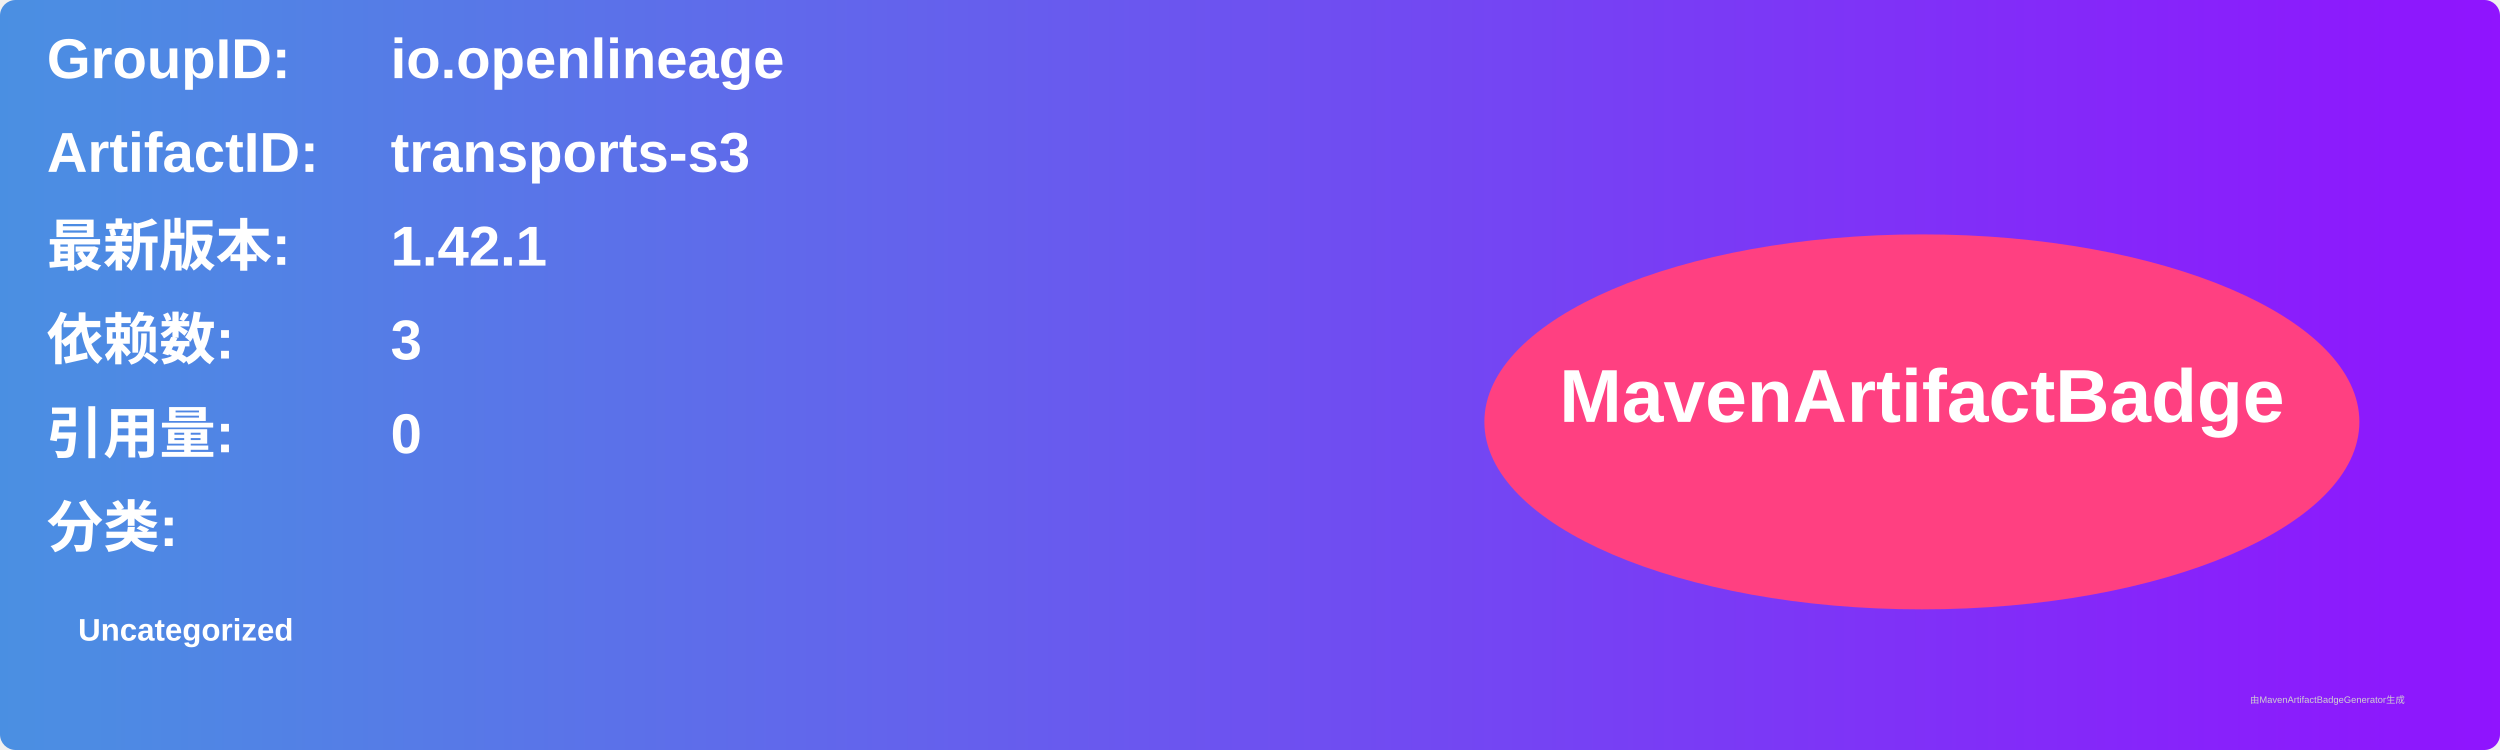
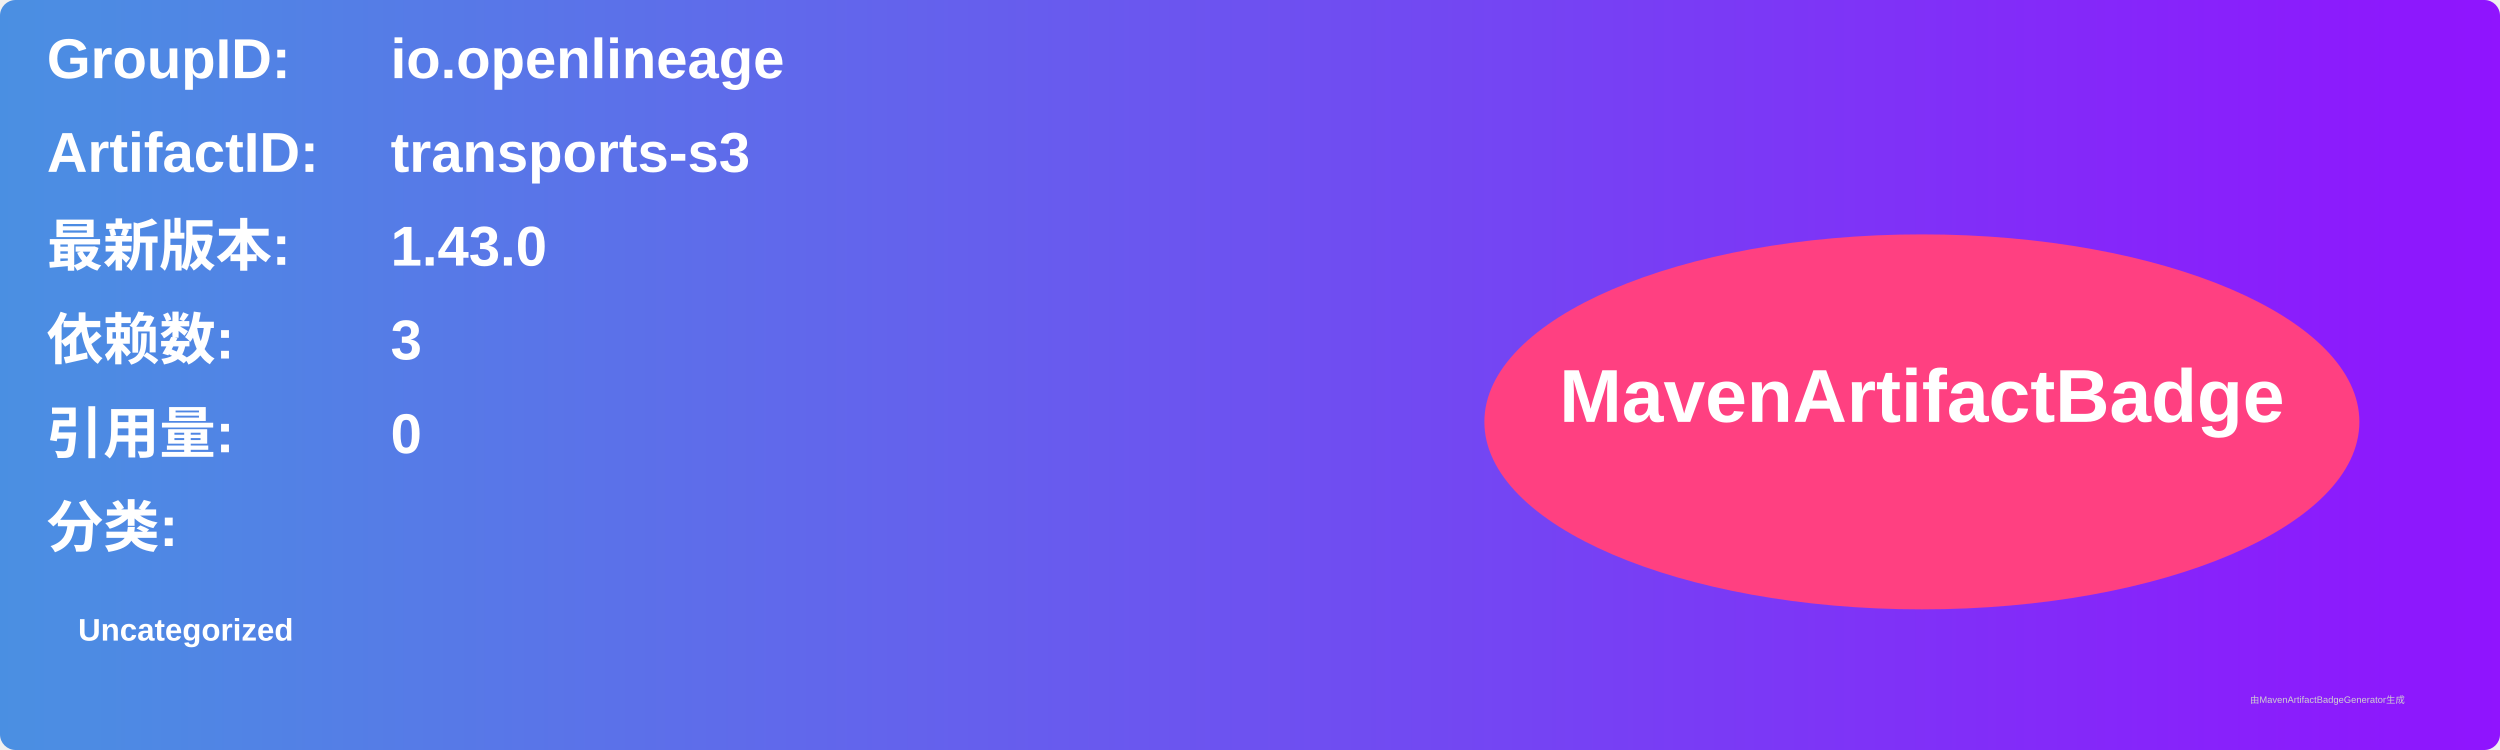
<svg xmlns="http://www.w3.org/2000/svg" width="800" height="240" viewBox="0 0 800 240">
  <linearGradient id="grad" x1="0%" y1="0%" x2="100%" y2="0%">
    <stop offset="0%" stop-color="#4a90e2" />
    <stop offset="100%" stop-color="#9013fe" />
  </linearGradient>
  <rect width="100%" height="100%" rx="5" ry="5" fill="url(#grad)" />
  <g transform="translate(15, 15)">
    <text x="0" y="10" font-family="Arial" font-size="18" fill="white" font-weight="bold" width="260">GroupID:</text>
    <text x="110" y="10" font-family="Arial" font-size="18" fill="white" font-weight="bold" width="460">io.openlineage</text>
    <text x="0" y="40" font-family="Arial" font-size="18" fill="white" font-weight="bold" width="260">ArtifactID:</text>
    <text x="110" y="40" font-family="Arial" font-size="18" fill="white" font-weight="bold" width="460">transports-s3</text>
    <text x="0" y="70" font-family="Arial" font-size="18" fill="white" font-weight="bold">最新版本:</text>
    <text x="110" y="70" font-family="Arial" font-size="18" fill="white" font-weight="bold">
-       <tspan font-weight="bold">1.42.1</tspan>
+       <tspan font-weight="bold">1.43.0</tspan>
    </text>
    <text x="0" y="100" font-family="Arial" font-size="18" fill="white" font-weight="bold">依赖数: </text>
    <text x="110" y="100" font-family="Arial" font-size="18" fill="white">
      <tspan font-weight="bold">3</tspan>
    </text>
    <text x="0" y="130" font-family="Arial" font-size="18" fill="white" font-weight="bold">引用量: </text>
    <text x="110" y="130" font-family="Arial" font-size="18" fill="white">
      <tspan font-weight="bold">0</tspan>
    </text>
    <text x="0" y="160" font-family="Arial" font-size="18" fill="white" font-weight="bold">分类:</text>
    <text x="10" y="190" font-family="Arial" font-size="10" fill="white">
      <tspan font-weight="bold">Uncategorized</tspan>
    </text>
    <ellipse cx="600" cy="120" rx="140" ry="60" fill="#ff4081" />
    <text x="600" y="120" text-anchor="middle" font-family="Arial" font-size="24" fill="white" font-weight="bold">MavenArtifactBadge</text>
  </g>
  <text x="720" y="225" font-family="Arial" font-size="3" fill="#d0d0d0">由MavenArtifactBadgeGenerator生成</text>
</svg>
